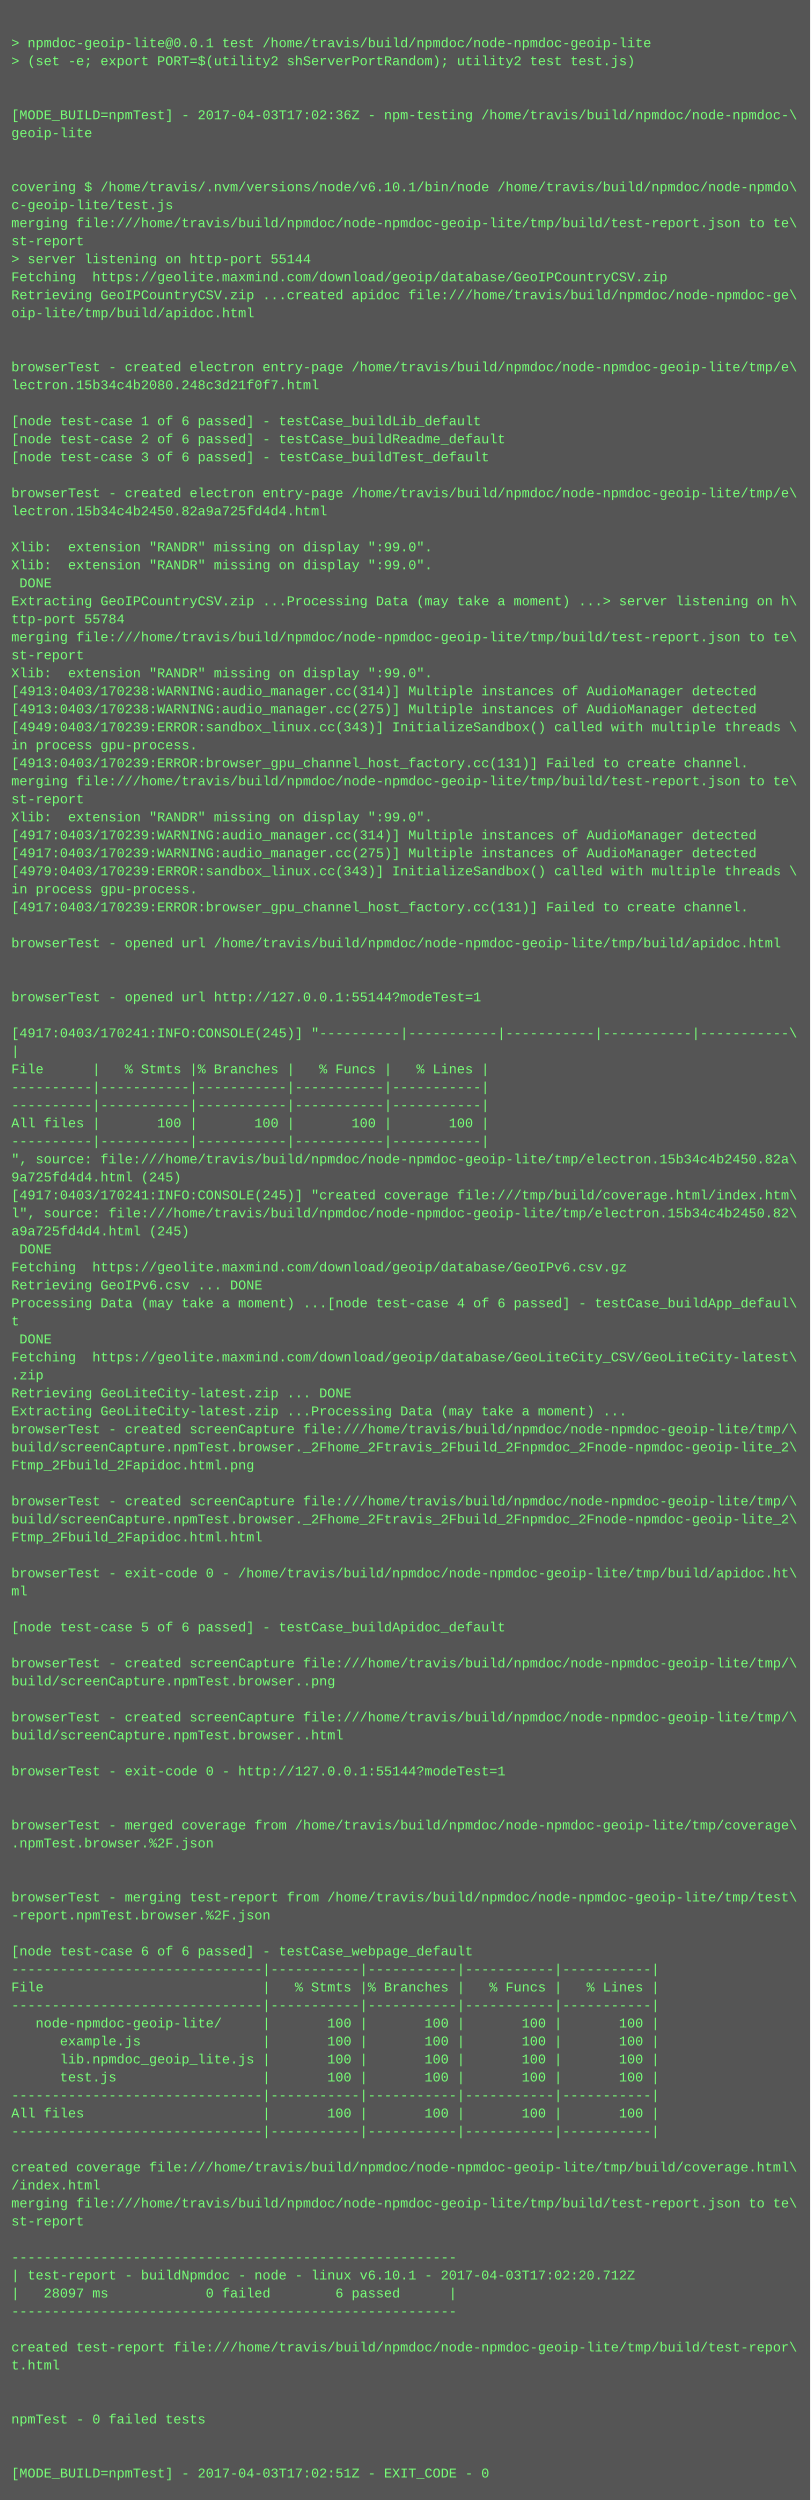
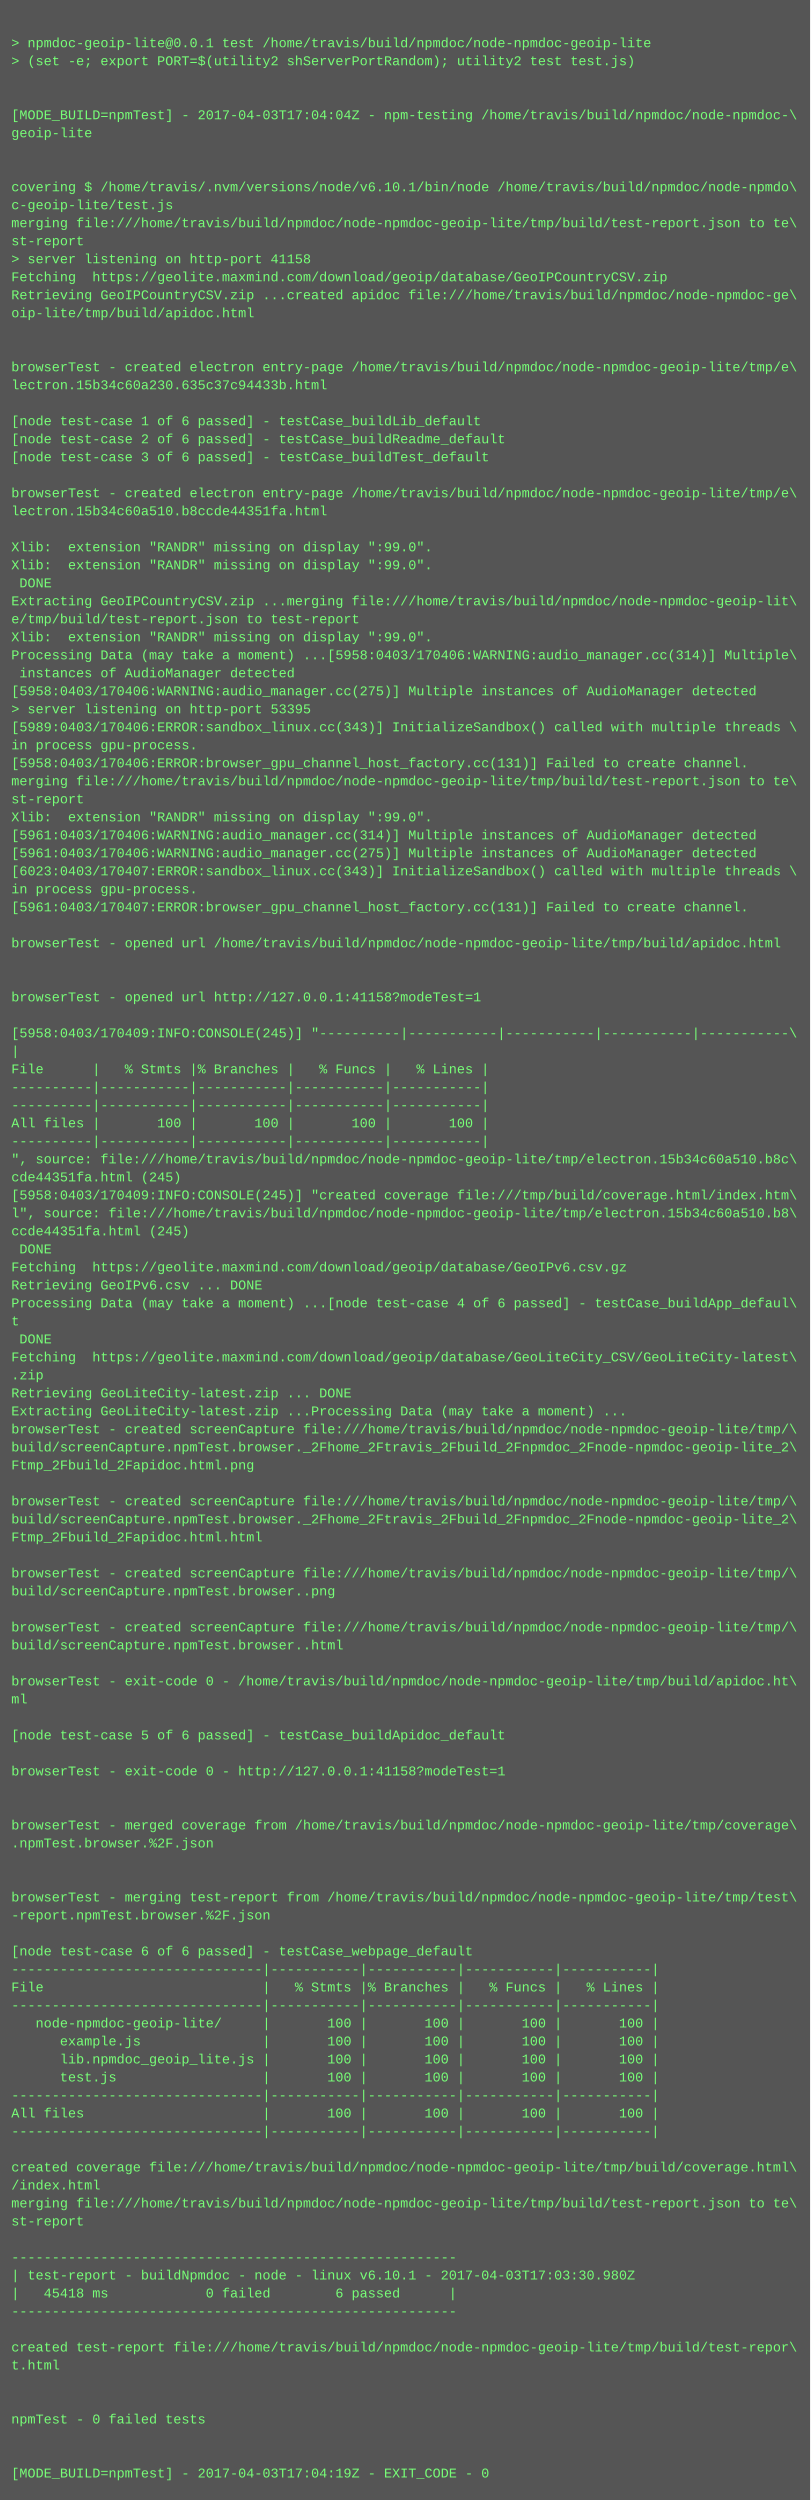
<svg xmlns="http://www.w3.org/2000/svg" height="2222" width="720">
  <rect height="2222" fill="#555" width="720" />
  <text fill="#7f7" font-family="Courier New" font-size="12" xml:space="preserve">
    <tspan x="10" y="26" />
    <tspan x="10" y="42">&gt; npmdoc-geoip-lite@0.0.1 test /home/travis/build/npmdoc/node-npmdoc-geoip-lite</tspan>
    <tspan x="10" y="58">&gt; (set -e; export PORT=$(utility2 shServerPortRandom); utility2 test test.js)</tspan>
    <tspan x="10" y="74" />
    <tspan x="10" y="90" />
-     <tspan x="10" y="106">[MODE_BUILD=npmTest] - 2017-04-03T17:02:36Z - npm-testing /home/travis/build/npmdoc/node-npmdoc-\</tspan>
+     <tspan x="10" y="106">[MODE_BUILD=npmTest] - 2017-04-03T17:04:04Z - npm-testing /home/travis/build/npmdoc/node-npmdoc-\</tspan>
    <tspan x="10" y="122">geoip-lite</tspan>
    <tspan x="10" y="138" />
    <tspan x="10" y="154" />
    <tspan x="10" y="170">covering $ /home/travis/.nvm/versions/node/v6.10.1/bin/node /home/travis/build/npmdoc/node-npmdo\</tspan>
    <tspan x="10" y="186">c-geoip-lite/test.js</tspan>
    <tspan x="10" y="202">merging file:///home/travis/build/npmdoc/node-npmdoc-geoip-lite/tmp/build/test-report.json to te\</tspan>
    <tspan x="10" y="218">st-report</tspan>
-     <tspan x="10" y="234">&gt; server listening on http-port 55144</tspan>
+     <tspan x="10" y="234">&gt; server listening on http-port 41158</tspan>
    <tspan x="10" y="250">Fetching  https://geolite.maxmind.com/download/geoip/database/GeoIPCountryCSV.zip</tspan>
    <tspan x="10" y="266">Retrieving GeoIPCountryCSV.zip ...created apidoc file:///home/travis/build/npmdoc/node-npmdoc-ge\</tspan>
    <tspan x="10" y="282">oip-lite/tmp/build/apidoc.html</tspan>
    <tspan x="10" y="298" />
    <tspan x="10" y="314" />
    <tspan x="10" y="330">browserTest - created electron entry-page /home/travis/build/npmdoc/node-npmdoc-geoip-lite/tmp/e\</tspan>
-     <tspan x="10" y="346">lectron.15b34c4b2080.248c3d21f0f7.html</tspan>
+     <tspan x="10" y="346">lectron.15b34c60a230.635c37c94433b.html</tspan>
    <tspan x="10" y="362" />
    <tspan x="10" y="378">[node test-case 1 of 6 passed] - testCase_buildLib_default</tspan>
    <tspan x="10" y="394">[node test-case 2 of 6 passed] - testCase_buildReadme_default</tspan>
    <tspan x="10" y="410">[node test-case 3 of 6 passed] - testCase_buildTest_default</tspan>
    <tspan x="10" y="426" />
    <tspan x="10" y="442">browserTest - created electron entry-page /home/travis/build/npmdoc/node-npmdoc-geoip-lite/tmp/e\</tspan>
-     <tspan x="10" y="458">lectron.15b34c4b2450.82a9a725fd4d4.html</tspan>
+     <tspan x="10" y="458">lectron.15b34c60a510.b8ccde44351fa.html</tspan>
    <tspan x="10" y="474" />
    <tspan x="10" y="490">Xlib:  extension "RANDR" missing on display ":99.0".</tspan>
    <tspan x="10" y="506">Xlib:  extension "RANDR" missing on display ":99.0".</tspan>
    <tspan x="10" y="522"> DONE</tspan>
-     <tspan x="10" y="538">Extracting GeoIPCountryCSV.zip ...Processing Data (may take a moment) ...&gt; server listening on h\</tspan>
-     <tspan x="10" y="554">ttp-port 55784</tspan>
-     <tspan x="10" y="570">merging file:///home/travis/build/npmdoc/node-npmdoc-geoip-lite/tmp/build/test-report.json to te\</tspan>
-     <tspan x="10" y="586">st-report</tspan>
-     <tspan x="10" y="602">Xlib:  extension "RANDR" missing on display ":99.0".</tspan>
-     <tspan x="10" y="618">[4913:0403/170238:WARNING:audio_manager.cc(314)] Multiple instances of AudioManager detected</tspan>
-     <tspan x="10" y="634">[4913:0403/170238:WARNING:audio_manager.cc(275)] Multiple instances of AudioManager detected</tspan>
-     <tspan x="10" y="650">[4949:0403/170239:ERROR:sandbox_linux.cc(343)] InitializeSandbox() called with multiple threads \</tspan>
+     <tspan x="10" y="538">Extracting GeoIPCountryCSV.zip ...merging file:///home/travis/build/npmdoc/node-npmdoc-geoip-lit\</tspan>
+     <tspan x="10" y="554">e/tmp/build/test-report.json to test-report</tspan>
+     <tspan x="10" y="570">Xlib:  extension "RANDR" missing on display ":99.0".</tspan>
+     <tspan x="10" y="586">Processing Data (may take a moment) ...[5958:0403/170406:WARNING:audio_manager.cc(314)] Multiple\</tspan>
+     <tspan x="10" y="602"> instances of AudioManager detected</tspan>
+     <tspan x="10" y="618">[5958:0403/170406:WARNING:audio_manager.cc(275)] Multiple instances of AudioManager detected</tspan>
+     <tspan x="10" y="634">&gt; server listening on http-port 53395</tspan>
+     <tspan x="10" y="650">[5989:0403/170406:ERROR:sandbox_linux.cc(343)] InitializeSandbox() called with multiple threads \</tspan>
    <tspan x="10" y="666">in process gpu-process. </tspan>
-     <tspan x="10" y="682">[4913:0403/170239:ERROR:browser_gpu_channel_host_factory.cc(131)] Failed to create channel.</tspan>
+     <tspan x="10" y="682">[5958:0403/170406:ERROR:browser_gpu_channel_host_factory.cc(131)] Failed to create channel.</tspan>
    <tspan x="10" y="698">merging file:///home/travis/build/npmdoc/node-npmdoc-geoip-lite/tmp/build/test-report.json to te\</tspan>
    <tspan x="10" y="714">st-report</tspan>
    <tspan x="10" y="730">Xlib:  extension "RANDR" missing on display ":99.0".</tspan>
-     <tspan x="10" y="746">[4917:0403/170239:WARNING:audio_manager.cc(314)] Multiple instances of AudioManager detected</tspan>
-     <tspan x="10" y="762">[4917:0403/170239:WARNING:audio_manager.cc(275)] Multiple instances of AudioManager detected</tspan>
-     <tspan x="10" y="778">[4979:0403/170239:ERROR:sandbox_linux.cc(343)] InitializeSandbox() called with multiple threads \</tspan>
+     <tspan x="10" y="746">[5961:0403/170406:WARNING:audio_manager.cc(314)] Multiple instances of AudioManager detected</tspan>
+     <tspan x="10" y="762">[5961:0403/170406:WARNING:audio_manager.cc(275)] Multiple instances of AudioManager detected</tspan>
+     <tspan x="10" y="778">[6023:0403/170407:ERROR:sandbox_linux.cc(343)] InitializeSandbox() called with multiple threads \</tspan>
    <tspan x="10" y="794">in process gpu-process. </tspan>
-     <tspan x="10" y="810">[4917:0403/170239:ERROR:browser_gpu_channel_host_factory.cc(131)] Failed to create channel.</tspan>
+     <tspan x="10" y="810">[5961:0403/170407:ERROR:browser_gpu_channel_host_factory.cc(131)] Failed to create channel.</tspan>
    <tspan x="10" y="826" />
    <tspan x="10" y="842">browserTest - opened url /home/travis/build/npmdoc/node-npmdoc-geoip-lite/tmp/build/apidoc.html</tspan>
    <tspan x="10" y="858" />
    <tspan x="10" y="874" />
-     <tspan x="10" y="890">browserTest - opened url http://127.0.0.1:55144?modeTest=1</tspan>
+     <tspan x="10" y="890">browserTest - opened url http://127.0.0.1:41158?modeTest=1</tspan>
    <tspan x="10" y="906" />
-     <tspan x="10" y="922">[4917:0403/170241:INFO:CONSOLE(245)] "----------|-----------|-----------|-----------|-----------\</tspan>
+     <tspan x="10" y="922">[5958:0403/170409:INFO:CONSOLE(245)] "----------|-----------|-----------|-----------|-----------\</tspan>
    <tspan x="10" y="938">|</tspan>
    <tspan x="10" y="954">File      |   % Stmts |% Branches |   % Funcs |   % Lines |</tspan>
    <tspan x="10" y="970">----------|-----------|-----------|-----------|-----------|</tspan>
    <tspan x="10" y="986">----------|-----------|-----------|-----------|-----------|</tspan>
    <tspan x="10" y="1002">All files |       100 |       100 |       100 |       100 |</tspan>
    <tspan x="10" y="1018">----------|-----------|-----------|-----------|-----------|</tspan>
-     <tspan x="10" y="1034">", source: file:///home/travis/build/npmdoc/node-npmdoc-geoip-lite/tmp/electron.15b34c4b2450.82a\</tspan>
-     <tspan x="10" y="1050">9a725fd4d4.html (245)</tspan>
-     <tspan x="10" y="1066">[4917:0403/170241:INFO:CONSOLE(245)] "created coverage file:///tmp/build/coverage.html/index.htm\</tspan>
-     <tspan x="10" y="1082">l", source: file:///home/travis/build/npmdoc/node-npmdoc-geoip-lite/tmp/electron.15b34c4b2450.82\</tspan>
-     <tspan x="10" y="1098">a9a725fd4d4.html (245)</tspan>
+     <tspan x="10" y="1034">", source: file:///home/travis/build/npmdoc/node-npmdoc-geoip-lite/tmp/electron.15b34c60a510.b8c\</tspan>
+     <tspan x="10" y="1050">cde44351fa.html (245)</tspan>
+     <tspan x="10" y="1066">[5958:0403/170409:INFO:CONSOLE(245)] "created coverage file:///tmp/build/coverage.html/index.htm\</tspan>
+     <tspan x="10" y="1082">l", source: file:///home/travis/build/npmdoc/node-npmdoc-geoip-lite/tmp/electron.15b34c60a510.b8\</tspan>
+     <tspan x="10" y="1098">ccde44351fa.html (245)</tspan>
    <tspan x="10" y="1114"> DONE</tspan>
    <tspan x="10" y="1130">Fetching  https://geolite.maxmind.com/download/geoip/database/GeoIPv6.csv.gz</tspan>
    <tspan x="10" y="1146">Retrieving GeoIPv6.csv ... DONE</tspan>
    <tspan x="10" y="1162">Processing Data (may take a moment) ...[node test-case 4 of 6 passed] - testCase_buildApp_defaul\</tspan>
    <tspan x="10" y="1178">t</tspan>
    <tspan x="10" y="1194"> DONE</tspan>
    <tspan x="10" y="1210">Fetching  https://geolite.maxmind.com/download/geoip/database/GeoLiteCity_CSV/GeoLiteCity-latest\</tspan>
    <tspan x="10" y="1226">.zip</tspan>
    <tspan x="10" y="1242">Retrieving GeoLiteCity-latest.zip ... DONE</tspan>
    <tspan x="10" y="1258">Extracting GeoLiteCity-latest.zip ...Processing Data (may take a moment) ...</tspan>
    <tspan x="10" y="1274">browserTest - created screenCapture file:///home/travis/build/npmdoc/node-npmdoc-geoip-lite/tmp/\</tspan>
    <tspan x="10" y="1290">build/screenCapture.npmTest.browser._2Fhome_2Ftravis_2Fbuild_2Fnpmdoc_2Fnode-npmdoc-geoip-lite_2\</tspan>
    <tspan x="10" y="1306">Ftmp_2Fbuild_2Fapidoc.html.png</tspan>
    <tspan x="10" y="1322" />
    <tspan x="10" y="1338">browserTest - created screenCapture file:///home/travis/build/npmdoc/node-npmdoc-geoip-lite/tmp/\</tspan>
    <tspan x="10" y="1354">build/screenCapture.npmTest.browser._2Fhome_2Ftravis_2Fbuild_2Fnpmdoc_2Fnode-npmdoc-geoip-lite_2\</tspan>
    <tspan x="10" y="1370">Ftmp_2Fbuild_2Fapidoc.html.html</tspan>
    <tspan x="10" y="1386" />
-     <tspan x="10" y="1402">browserTest - exit-code 0 - /home/travis/build/npmdoc/node-npmdoc-geoip-lite/tmp/build/apidoc.ht\</tspan>
-     <tspan x="10" y="1418">ml</tspan>
+     <tspan x="10" y="1402">browserTest - created screenCapture file:///home/travis/build/npmdoc/node-npmdoc-geoip-lite/tmp/\</tspan>
+     <tspan x="10" y="1418">build/screenCapture.npmTest.browser..png</tspan>
    <tspan x="10" y="1434" />
-     <tspan x="10" y="1450">[node test-case 5 of 6 passed] - testCase_buildApidoc_default</tspan>
-     <tspan x="10" y="1466" />
-     <tspan x="10" y="1482">browserTest - created screenCapture file:///home/travis/build/npmdoc/node-npmdoc-geoip-lite/tmp/\</tspan>
-     <tspan x="10" y="1498">build/screenCapture.npmTest.browser..png</tspan>
-     <tspan x="10" y="1514" />
-     <tspan x="10" y="1530">browserTest - created screenCapture file:///home/travis/build/npmdoc/node-npmdoc-geoip-lite/tmp/\</tspan>
-     <tspan x="10" y="1546">build/screenCapture.npmTest.browser..html</tspan>
+     <tspan x="10" y="1450">browserTest - created screenCapture file:///home/travis/build/npmdoc/node-npmdoc-geoip-lite/tmp/\</tspan>
+     <tspan x="10" y="1466">build/screenCapture.npmTest.browser..html</tspan>
+     <tspan x="10" y="1482" />
+     <tspan x="10" y="1498">browserTest - exit-code 0 - /home/travis/build/npmdoc/node-npmdoc-geoip-lite/tmp/build/apidoc.ht\</tspan>
+     <tspan x="10" y="1514">ml</tspan>
+     <tspan x="10" y="1530" />
+     <tspan x="10" y="1546">[node test-case 5 of 6 passed] - testCase_buildApidoc_default</tspan>
    <tspan x="10" y="1562" />
-     <tspan x="10" y="1578">browserTest - exit-code 0 - http://127.0.0.1:55144?modeTest=1</tspan>
+     <tspan x="10" y="1578">browserTest - exit-code 0 - http://127.0.0.1:41158?modeTest=1</tspan>
    <tspan x="10" y="1594" />
    <tspan x="10" y="1610" />
    <tspan x="10" y="1626">browserTest - merged coverage from /home/travis/build/npmdoc/node-npmdoc-geoip-lite/tmp/coverage\</tspan>
    <tspan x="10" y="1642">.npmTest.browser.%2F.json</tspan>
    <tspan x="10" y="1658" />
    <tspan x="10" y="1674" />
    <tspan x="10" y="1690">browserTest - merging test-report from /home/travis/build/npmdoc/node-npmdoc-geoip-lite/tmp/test\</tspan>
    <tspan x="10" y="1706">-report.npmTest.browser.%2F.json</tspan>
    <tspan x="10" y="1722" />
    <tspan x="10" y="1738">[node test-case 6 of 6 passed] - testCase_webpage_default</tspan>
    <tspan x="10" y="1754">-------------------------------|-----------|-----------|-----------|-----------|</tspan>
    <tspan x="10" y="1770">File                           |   % Stmts |% Branches |   % Funcs |   % Lines |</tspan>
    <tspan x="10" y="1786">-------------------------------|-----------|-----------|-----------|-----------|</tspan>
    <tspan x="10" y="1802">   node-npmdoc-geoip-lite/     |       100 |       100 |       100 |       100 |</tspan>
    <tspan x="10" y="1818">      example.js               |       100 |       100 |       100 |       100 |</tspan>
    <tspan x="10" y="1834">      lib.npmdoc_geoip_lite.js |       100 |       100 |       100 |       100 |</tspan>
    <tspan x="10" y="1850">      test.js                  |       100 |       100 |       100 |       100 |</tspan>
    <tspan x="10" y="1866">-------------------------------|-----------|-----------|-----------|-----------|</tspan>
    <tspan x="10" y="1882">All files                      |       100 |       100 |       100 |       100 |</tspan>
    <tspan x="10" y="1898">-------------------------------|-----------|-----------|-----------|-----------|</tspan>
    <tspan x="10" y="1914" />
    <tspan x="10" y="1930">created coverage file:///home/travis/build/npmdoc/node-npmdoc-geoip-lite/tmp/build/coverage.html\</tspan>
    <tspan x="10" y="1946">/index.html</tspan>
    <tspan x="10" y="1962">merging file:///home/travis/build/npmdoc/node-npmdoc-geoip-lite/tmp/build/test-report.json to te\</tspan>
    <tspan x="10" y="1978">st-report</tspan>
    <tspan x="10" y="1994" />
    <tspan x="10" y="2010">-------------------------------------------------------</tspan>
-     <tspan x="10" y="2026">| test-report - buildNpmdoc - node - linux v6.10.1 - 2017-04-03T17:02:20.712Z</tspan>
-     <tspan x="10" y="2042">|   28097 ms            0 failed        6 passed      |</tspan>
+     <tspan x="10" y="2026">| test-report - buildNpmdoc - node - linux v6.10.1 - 2017-04-03T17:03:30.980Z</tspan>
+     <tspan x="10" y="2042">|   45418 ms            0 failed        6 passed      |</tspan>
    <tspan x="10" y="2058">-------------------------------------------------------</tspan>
    <tspan x="10" y="2074" />
    <tspan x="10" y="2090">created test-report file:///home/travis/build/npmdoc/node-npmdoc-geoip-lite/tmp/build/test-repor\</tspan>
    <tspan x="10" y="2106">t.html</tspan>
    <tspan x="10" y="2122" />
    <tspan x="10" y="2138" />
    <tspan x="10" y="2154">npmTest - 0 failed tests</tspan>
    <tspan x="10" y="2170" />
    <tspan x="10" y="2186" />
-     <tspan x="10" y="2202">[MODE_BUILD=npmTest] - 2017-04-03T17:02:51Z - EXIT_CODE - 0</tspan>
+     <tspan x="10" y="2202">[MODE_BUILD=npmTest] - 2017-04-03T17:04:19Z - EXIT_CODE - 0</tspan>
  </text>
</svg>
